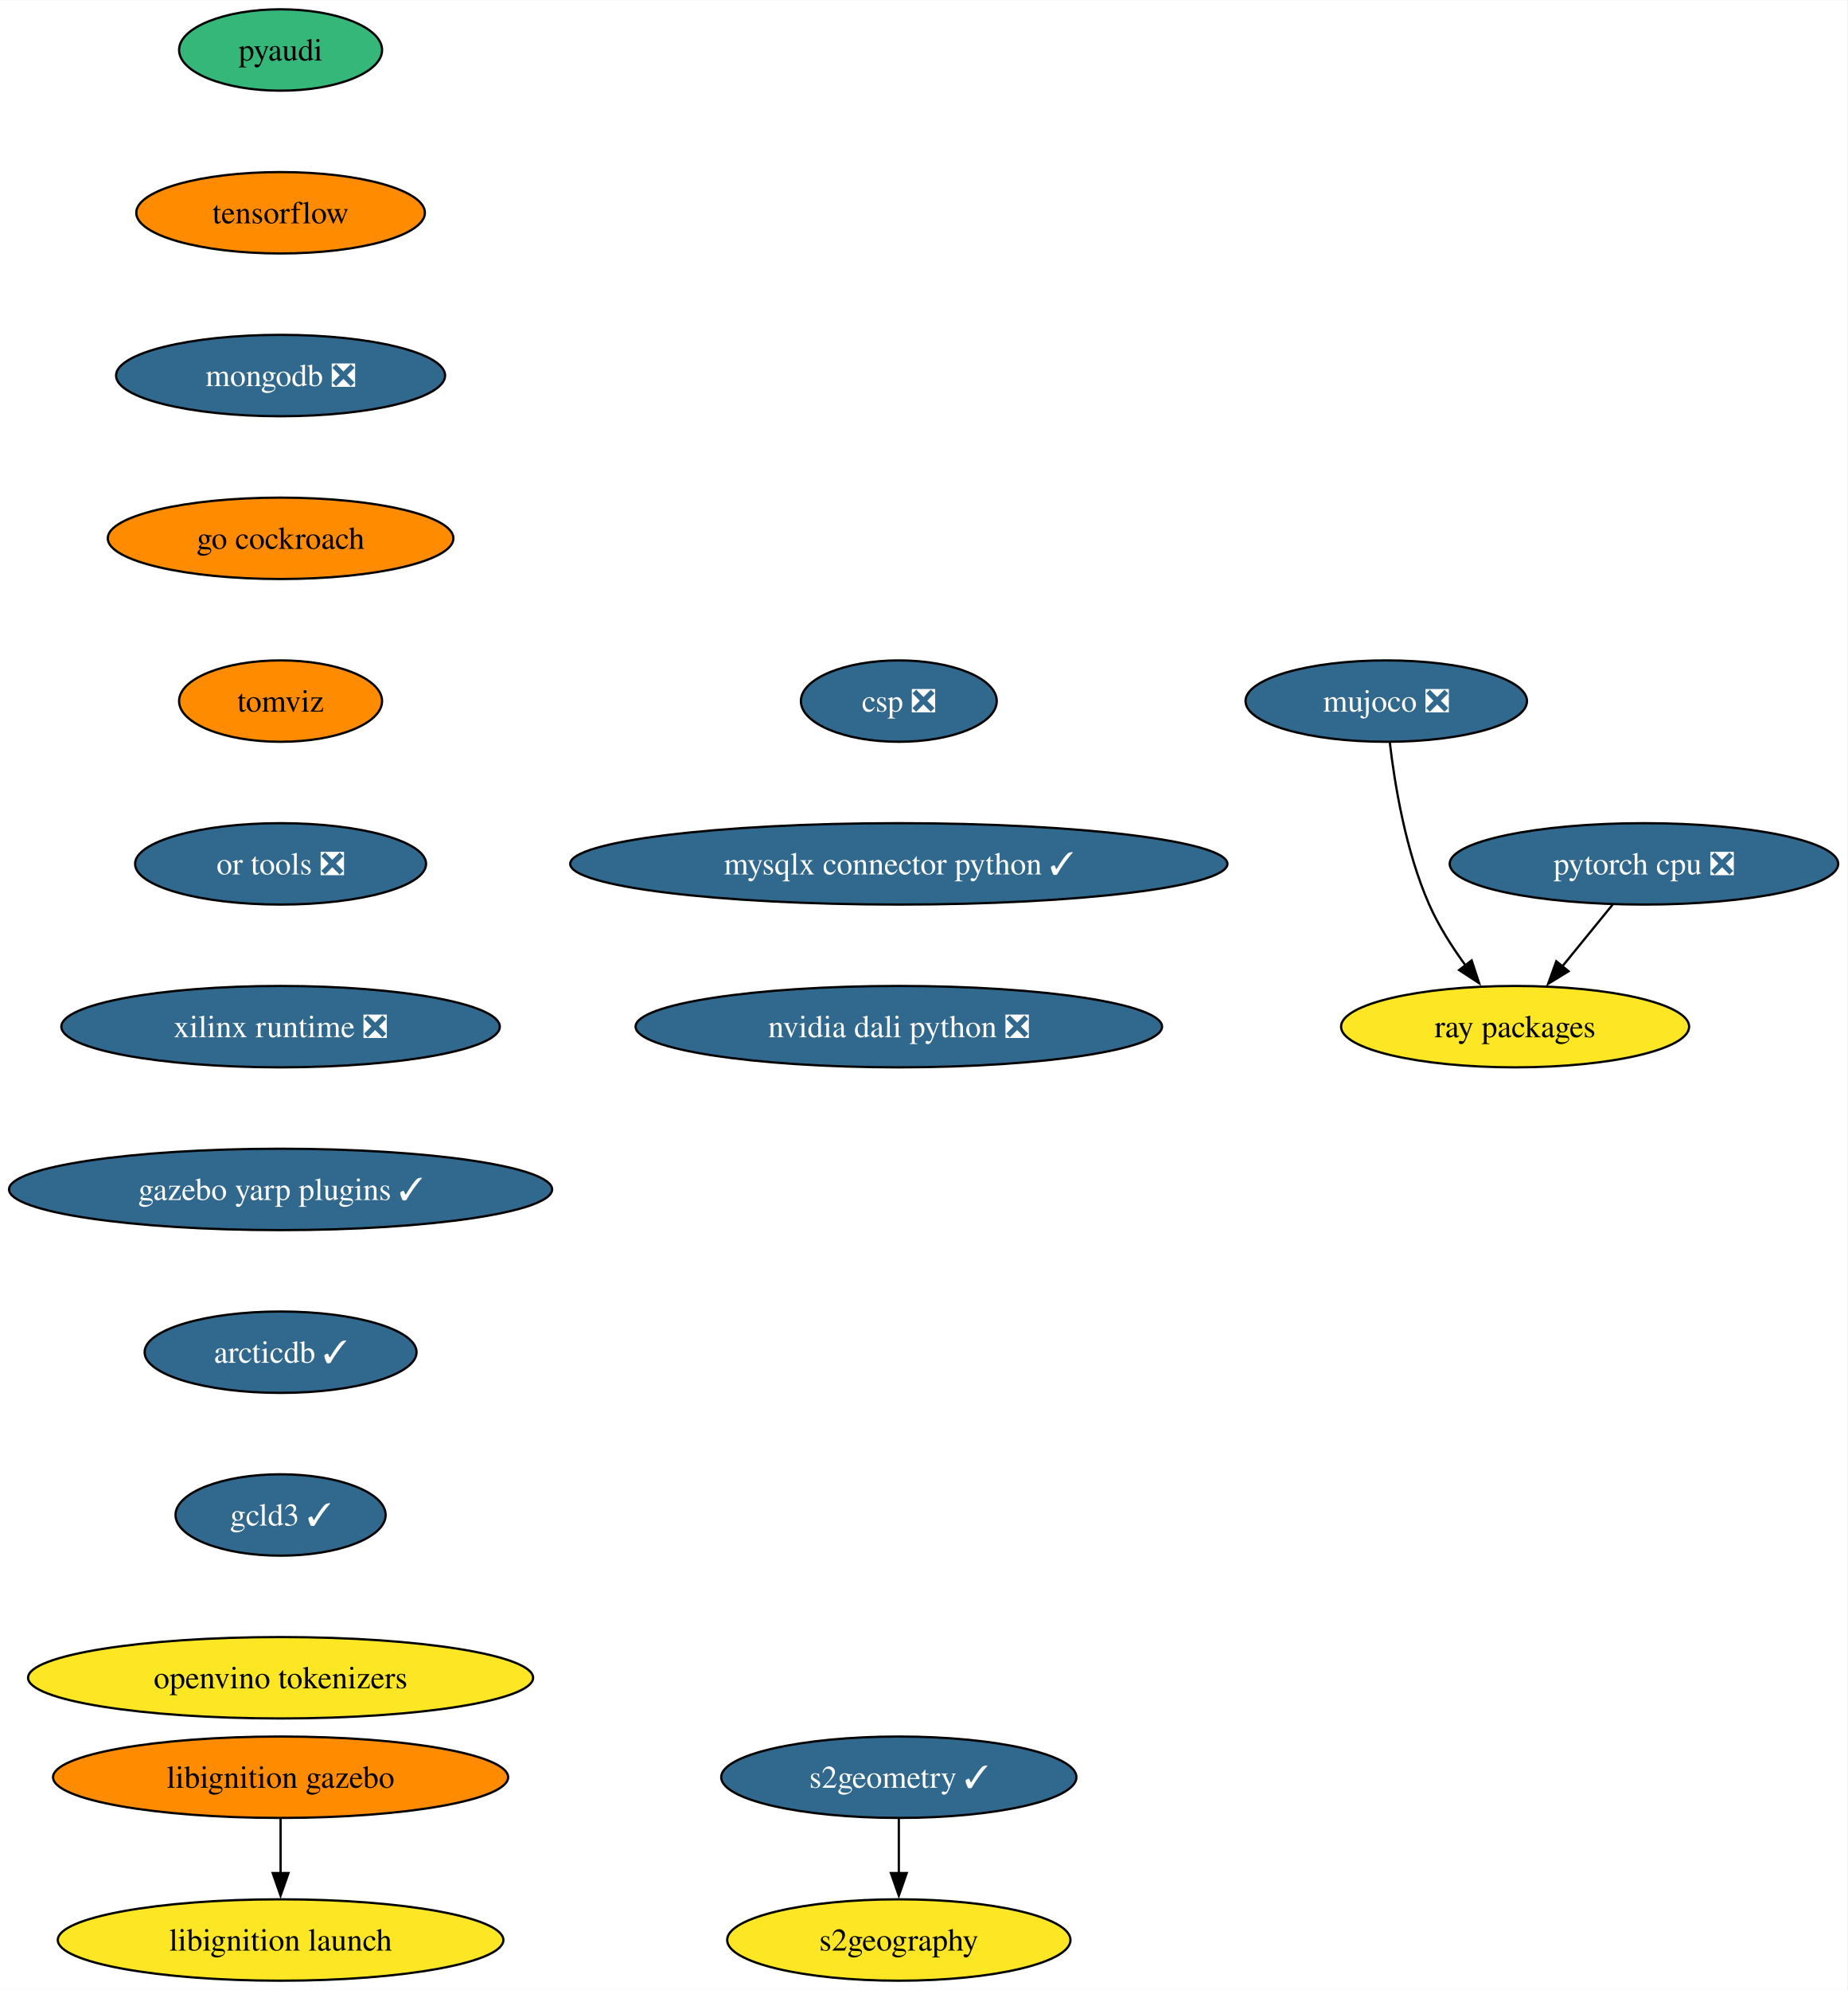
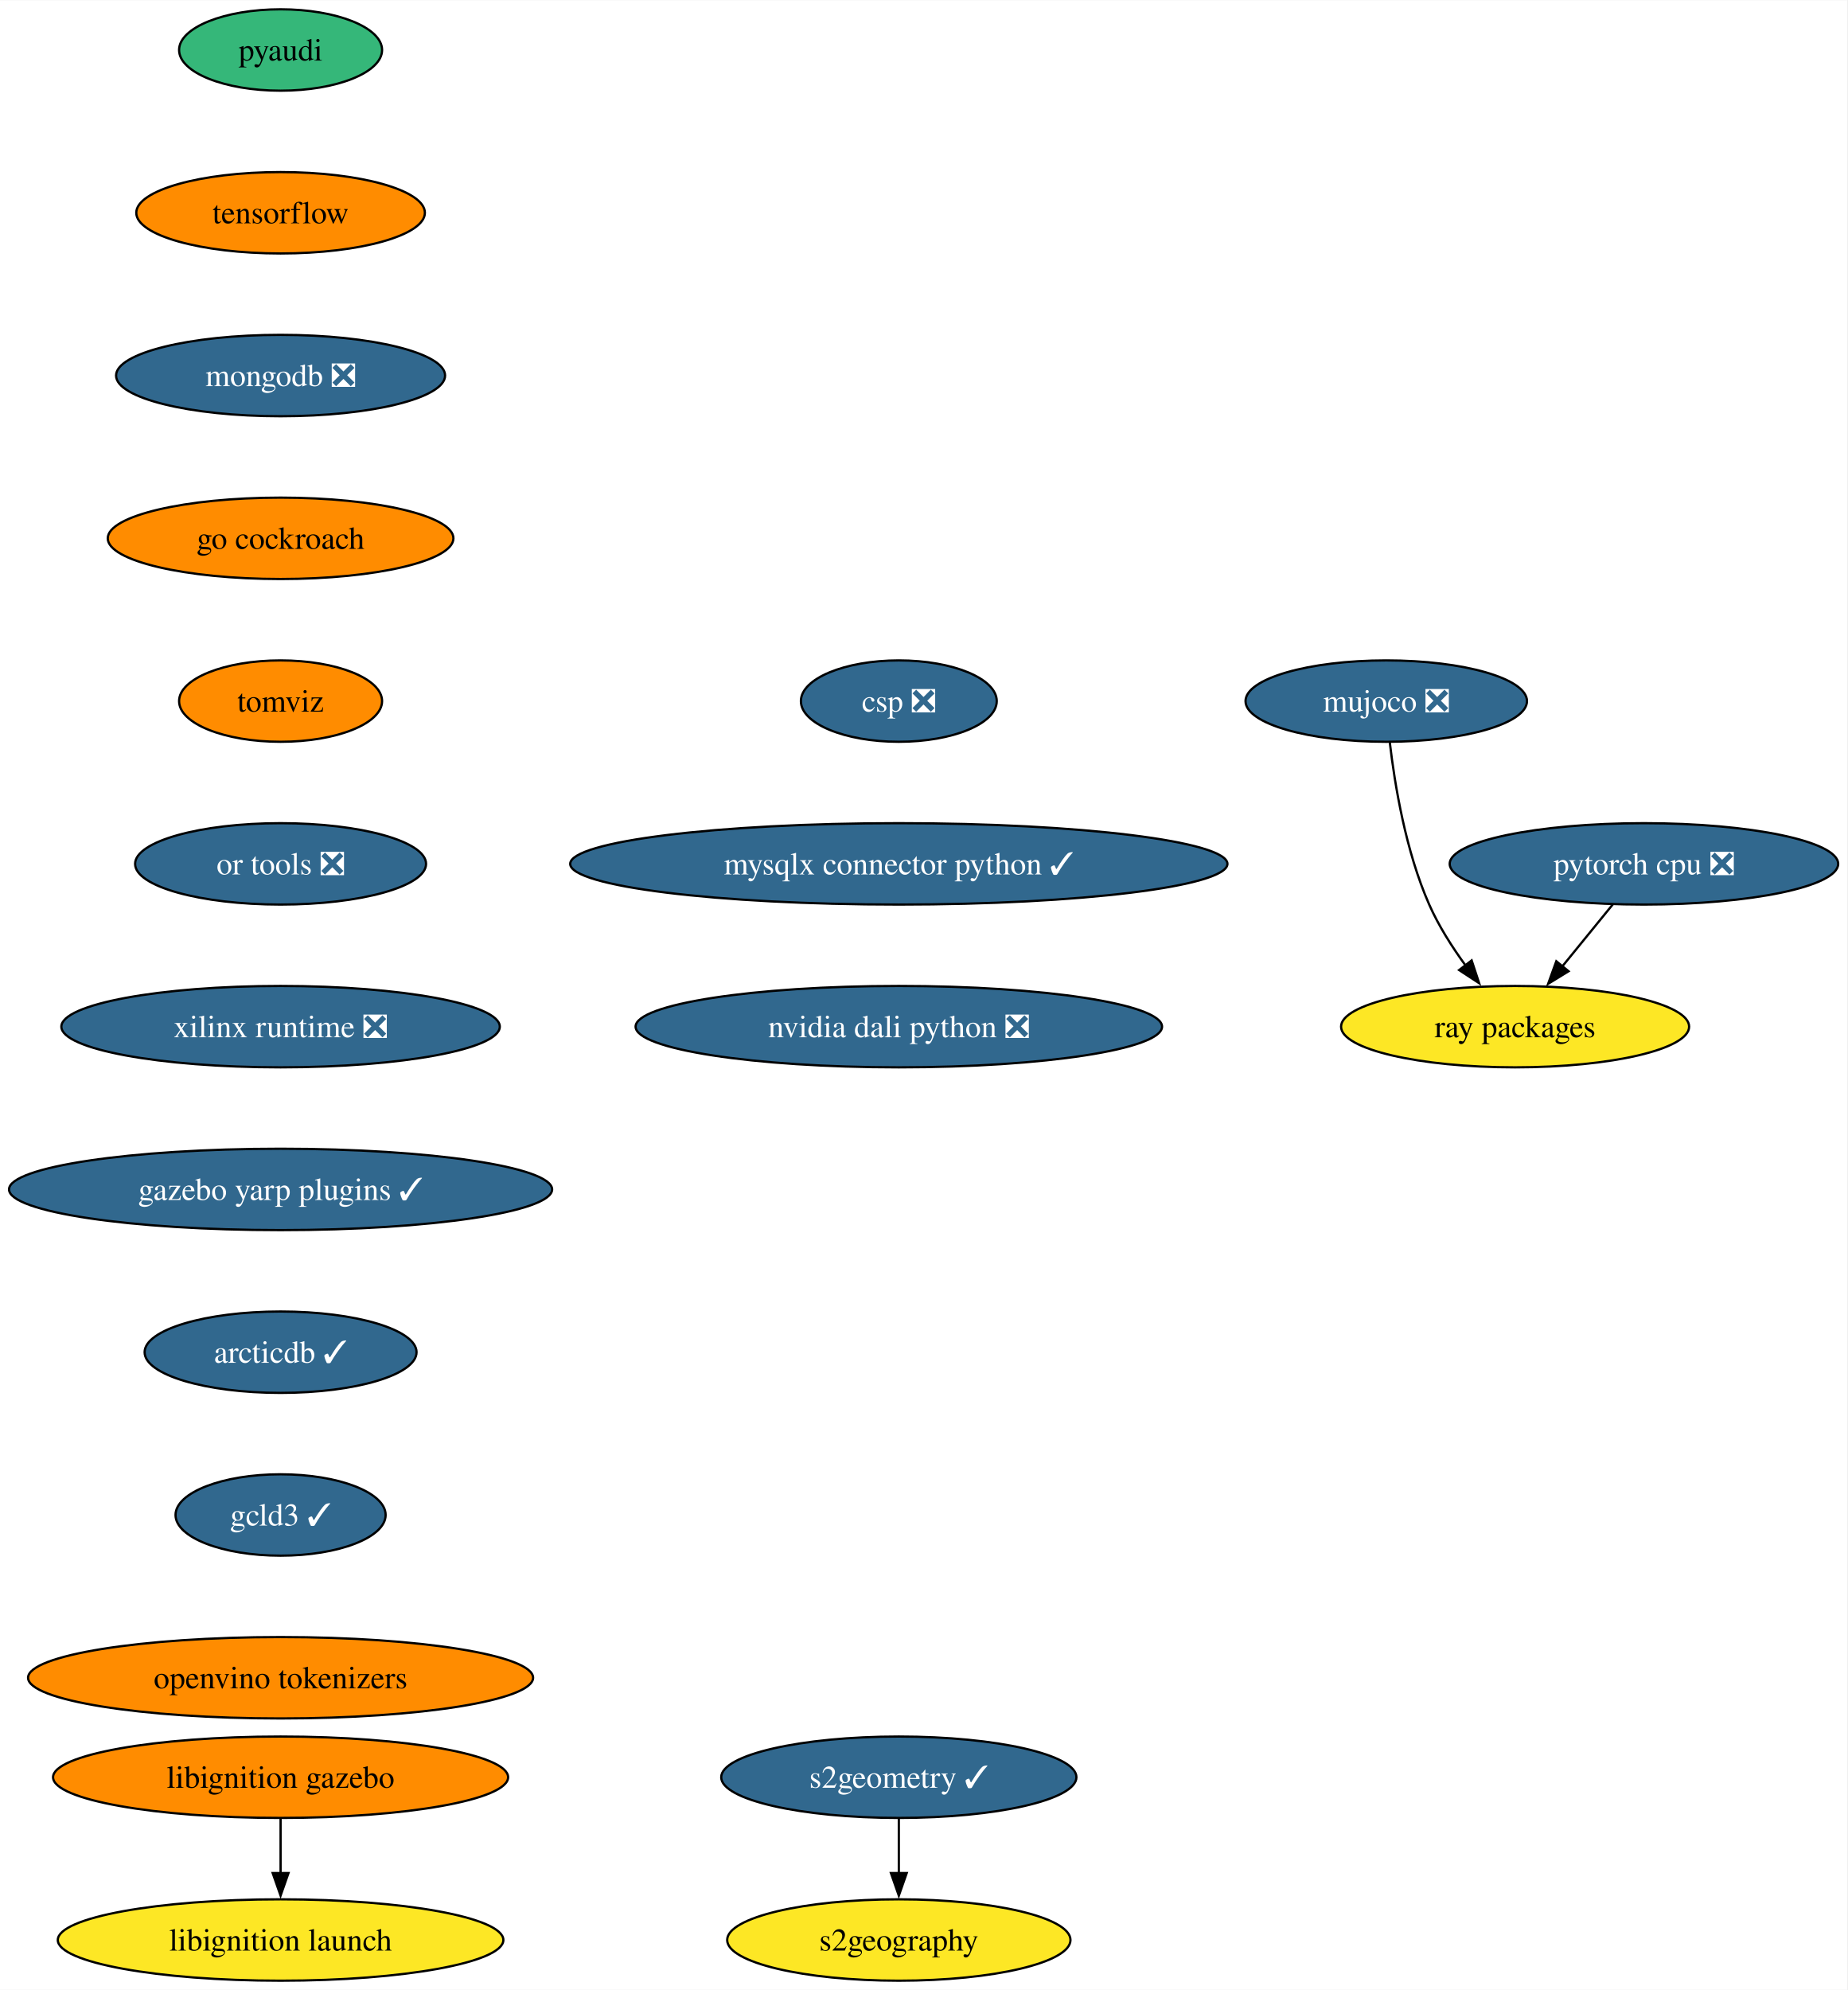
<svg xmlns="http://www.w3.org/2000/svg" xmlns:xlink="http://www.w3.org/1999/xlink" width="817pt" height="880pt" viewBox="0.00 0.00 817.21 880.00">
  <g id="graph0" class="graph" transform="scale(1 1) rotate(0) translate(4 876)">
    <polygon fill="white" stroke="none" points="-4,4 -4,-876 813.21,-876 813.21,4 -4,4" />
    <g id="node1" class="node">
      <g id="a_node1">
        <a xlink:href="https://github.com/conda-forge/pyaudi-feedstock" xlink:title="pyaudi">
          <ellipse fill="#35b779" stroke="black" cx="120.13" cy="-854" rx="44.9" ry="18" />
          <text text-anchor="middle" x="120.13" y="-849.33" font-family="Times,serif" font-size="14.00">pyaudi</text>
        </a>
      </g>
    </g>
    <g id="node2" class="node">
      <g id="a_node2">
        <a xlink:href="https://github.com/conda-forge/tensorflow-feedstock" xlink:title="tensorflow">
          <ellipse fill="#ff8c00" stroke="black" cx="120.13" cy="-782" rx="63.84" ry="18" />
          <text text-anchor="middle" x="120.13" y="-777.33" font-family="Times,serif" font-size="14.00">tensorflow</text>
        </a>
      </g>
    </g>
    <g id="node3" class="node">
      <g id="a_node3">
        <a xlink:href="https://github.com/conda-forge/mongodb-feedstock/pull/97" xlink:title="mongodb ❎">
          <ellipse fill="#31688e" stroke="black" cx="120.13" cy="-710" rx="72.78" ry="18" />
          <text text-anchor="middle" x="120.13" y="-705.33" font-family="Times,serif" font-size="14.00" fill="white">mongodb ❎</text>
        </a>
      </g>
    </g>
    <g id="node6" class="node">
      <g id="a_node6">
        <a xlink:href="https://github.com/conda-forge/go-cockroach-feedstock" xlink:title="go cockroach">
          <ellipse fill="#ff8c00" stroke="black" cx="120.13" cy="-638" rx="76.46" ry="18" />
          <text text-anchor="middle" x="120.13" y="-633.33" font-family="Times,serif" font-size="14.00">go cockroach</text>
        </a>
      </g>
    </g>
    <g id="node4" class="node">
      <g id="a_node4">
        <a xlink:href="https://github.com/conda-forge/pytorch-cpu-feedstock/pull/265" xlink:title="pytorch cpu ❎">
          <ellipse fill="#31688e" stroke="black" cx="723.28" cy="-494" rx="85.93" ry="18" />
          <text text-anchor="middle" x="723.28" y="-489.32" font-family="Times,serif" font-size="14.00" fill="white">pytorch cpu ❎</text>
        </a>
      </g>
    </g>
    <g id="node5" class="node">
      <g id="a_node5">
        <a xlink:href="https://github.com/conda-forge/ray-packages-feedstock" xlink:title="ray packages">
          <ellipse fill="#fde725" stroke="black" cx="666.28" cy="-422" rx="76.99" ry="18" />
          <text text-anchor="middle" x="666.28" y="-417.32" font-family="Times,serif" font-size="14.00">ray packages</text>
        </a>
      </g>
    </g>
    <g id="edge3" class="edge">
      <path fill="none" stroke="black" d="M709.48,-476.05C702.76,-467.8 694.53,-457.7 687.07,-448.54" />
      <polygon fill="black" stroke="black" points="689.93,-446.51 680.9,-440.96 684.51,-450.93 689.93,-446.51" />
    </g>
    <g id="node7" class="node">
      <g id="a_node7">
        <a xlink:href="https://github.com/conda-forge/tomviz-feedstock" xlink:title="tomviz">
          <ellipse fill="#ff8c00" stroke="black" cx="120.13" cy="-566" rx="44.9" ry="18" />
          <text text-anchor="middle" x="120.13" y="-561.33" font-family="Times,serif" font-size="14.00">tomviz</text>
        </a>
      </g>
    </g>
    <g id="node10" class="node">
      <g id="a_node10">
        <a xlink:href="https://github.com/conda-forge/or-tools-feedstock/pull/62" xlink:title="or tools ❎">
          <ellipse fill="#31688e" stroke="black" cx="120.13" cy="-494" rx="64.36" ry="18" />
          <text text-anchor="middle" x="120.13" y="-489.32" font-family="Times,serif" font-size="14.00" fill="white">or tools ❎</text>
        </a>
      </g>
    </g>
    <g id="node8" class="node">
      <g id="a_node8">
        <a xlink:href="https://github.com/conda-forge/s2geometry-feedstock/pull/21" xlink:title="s2geometry ✓">
          <ellipse fill="#31688e" stroke="black" cx="393.64" cy="-90" rx="78.57" ry="18" />
          <text text-anchor="middle" x="393.64" y="-85.33" font-family="Times,serif" font-size="14.00" fill="white">s2geometry ✓</text>
        </a>
      </g>
    </g>
    <g id="node9" class="node">
      <g id="a_node9">
        <a xlink:href="https://github.com/conda-forge/s2geography-feedstock" xlink:title="s2geography">
          <ellipse fill="#fde725" stroke="black" cx="393.64" cy="-18" rx="75.94" ry="18" />
          <text text-anchor="middle" x="393.64" y="-13.32" font-family="Times,serif" font-size="14.00">s2geography</text>
        </a>
      </g>
    </g>
    <g id="edge6" class="edge">
      <path fill="none" stroke="black" d="M393.64,-71.7C393.64,-64.41 393.64,-55.73 393.64,-47.54" />
      <polygon fill="black" stroke="black" points="397.14,-47.62 393.64,-37.62 390.14,-47.62 397.14,-47.62" />
    </g>
    <g id="node13" class="node">
      <g id="a_node13">
        <a xlink:href="https://github.com/conda-forge/xilinx-runtime-feedstock/pull/37" xlink:title="xilinx runtime ❎">
          <ellipse fill="#31688e" stroke="black" cx="120.13" cy="-422" rx="96.98" ry="18" />
          <text text-anchor="middle" x="120.13" y="-417.32" font-family="Times,serif" font-size="14.00" fill="white">xilinx runtime ❎</text>
        </a>
      </g>
    </g>
    <g id="node11" class="node">
      <g id="a_node11">
        <a xlink:href="https://github.com/conda-forge/libignition-gazebo-feedstock" xlink:title="libignition gazebo">
          <ellipse fill="#ff8c00" stroke="black" cx="120.13" cy="-90" rx="100.66" ry="18" />
          <text text-anchor="middle" x="120.13" y="-85.33" font-family="Times,serif" font-size="14.00">libignition gazebo</text>
        </a>
      </g>
    </g>
    <g id="node12" class="node">
      <g id="a_node12">
        <a xlink:href="https://github.com/conda-forge/libignition-launch-feedstock" xlink:title="libignition launch">
          <ellipse fill="#fde725" stroke="black" cx="120.13" cy="-18" rx="98.56" ry="18" />
          <text text-anchor="middle" x="120.13" y="-13.32" font-family="Times,serif" font-size="14.00">libignition launch</text>
        </a>
      </g>
    </g>
    <g id="edge8" class="edge">
      <path fill="none" stroke="black" d="M120.13,-71.7C120.13,-64.41 120.13,-55.73 120.13,-47.54" />
      <polygon fill="black" stroke="black" points="123.63,-47.62 120.13,-37.62 116.63,-47.62 123.63,-47.62" />
    </g>
    <g id="node15" class="node">
      <g id="a_node15">
        <a xlink:href="https://github.com/conda-forge/gazebo-yarp-plugins-feedstock/pull/34" xlink:title="gazebo yarp plugins ✓">
          <ellipse fill="#31688e" stroke="black" cx="120.13" cy="-350" rx="120.13" ry="18" />
          <text text-anchor="middle" x="120.13" y="-345.32" font-family="Times,serif" font-size="14.00" fill="white">gazebo yarp plugins ✓</text>
        </a>
      </g>
    </g>
    <g id="node14" class="node">
      <g id="a_node14">
        <a xlink:href="https://github.com/conda-forge/mujoco-feedstock/pull/63" xlink:title="mujoco ❎">
          <ellipse fill="#31688e" stroke="black" cx="609.28" cy="-566" rx="62.26" ry="18" />
          <text text-anchor="middle" x="609.28" y="-561.33" font-family="Times,serif" font-size="14.00" fill="white">mujoco ❎</text>
        </a>
      </g>
    </g>
    <g id="edge10" class="edge">
      <path fill="none" stroke="black" d="M610.86,-547.62C613.01,-529.2 617.87,-499.55 628.28,-476 632.42,-466.62 638.39,-457.25 644.37,-449.04" />
      <polygon fill="black" stroke="black" points="647.06,-451.29 650.37,-441.23 641.51,-447.03 647.06,-451.29" />
    </g>
    <g id="node16" class="node">
      <g id="a_node16">
        <a xlink:href="https://github.com/conda-forge/arcticdb-feedstock/pull/298" xlink:title="arcticdb ✓">
          <ellipse fill="#31688e" stroke="black" cx="120.13" cy="-278" rx="60.15" ry="18" />
          <text text-anchor="middle" x="120.13" y="-273.32" font-family="Times,serif" font-size="14.00" fill="white">arcticdb ✓</text>
        </a>
      </g>
    </g>
    <g id="node17" class="node">
      <g id="a_node17">
        <a xlink:href="https://github.com/conda-forge/gcld3-feedstock/pull/11" xlink:title="gcld3 ✓">
          <ellipse fill="#31688e" stroke="black" cx="120.13" cy="-206" rx="46.47" ry="18" />
          <text text-anchor="middle" x="120.13" y="-201.33" font-family="Times,serif" font-size="14.00" fill="white">gcld3 ✓</text>
        </a>
      </g>
    </g>
    <g id="node18" class="node">
      <g id="a_node18">
        <a xlink:href="https://github.com/conda-forge/openvino-tokenizers-feedstock" xlink:title="openvino tokenizers">
-           <ellipse fill="#fde725" stroke="black" cx="120.13" cy="-134" rx="111.71" ry="18" />
+           <ellipse fill="#ff8c00" stroke="black" cx="120.13" cy="-134" rx="111.71" ry="18" />
          <text text-anchor="middle" x="120.13" y="-129.32" font-family="Times,serif" font-size="14.00">openvino tokenizers</text>
        </a>
      </g>
    </g>
    <g id="node19" class="node">
      <g id="a_node19">
        <a xlink:href="https://github.com/conda-forge/csp-feedstock/pull/38" xlink:title="csp ❎">
          <ellipse fill="#31688e" stroke="black" cx="393.64" cy="-566" rx="43.32" ry="18" />
          <text text-anchor="middle" x="393.64" y="-561.33" font-family="Times,serif" font-size="14.00" fill="white">csp ❎</text>
        </a>
      </g>
    </g>
    <g id="node20" class="node">
      <g id="a_node20">
        <a xlink:href="https://github.com/conda-forge/mysqlx-connector-python-feedstock/pull/8" xlink:title="mysqlx connector python ✓">
          <ellipse fill="#31688e" stroke="black" cx="393.64" cy="-494" rx="145.38" ry="18" />
          <text text-anchor="middle" x="393.64" y="-489.32" font-family="Times,serif" font-size="14.00" fill="white">mysqlx connector python ✓</text>
        </a>
      </g>
    </g>
    <g id="node21" class="node">
      <g id="a_node21">
        <a xlink:href="https://github.com/conda-forge/nvidia-dali-python-feedstock/pull/7" xlink:title="nvidia dali python ❎">
          <ellipse fill="#31688e" stroke="black" cx="393.64" cy="-422" rx="116.45" ry="18" />
          <text text-anchor="middle" x="393.64" y="-417.32" font-family="Times,serif" font-size="14.00" fill="white">nvidia dali python ❎</text>
        </a>
      </g>
    </g>
  </g>
</svg>
